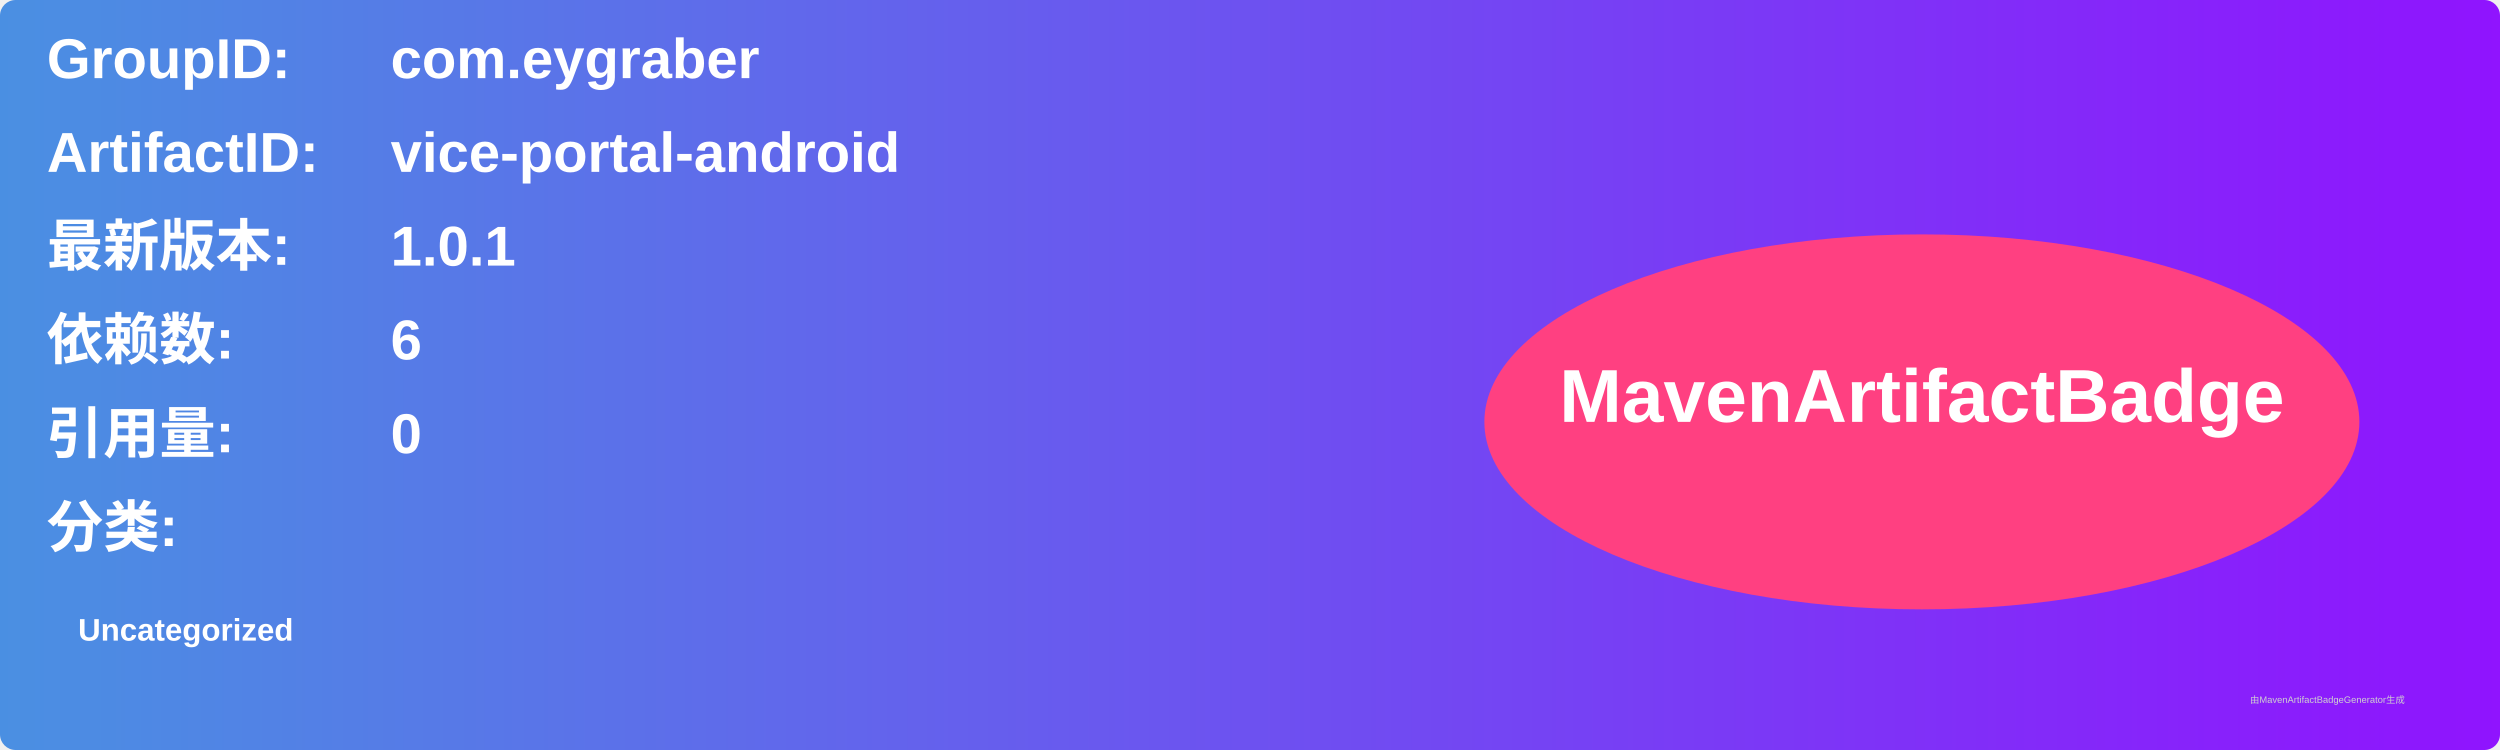
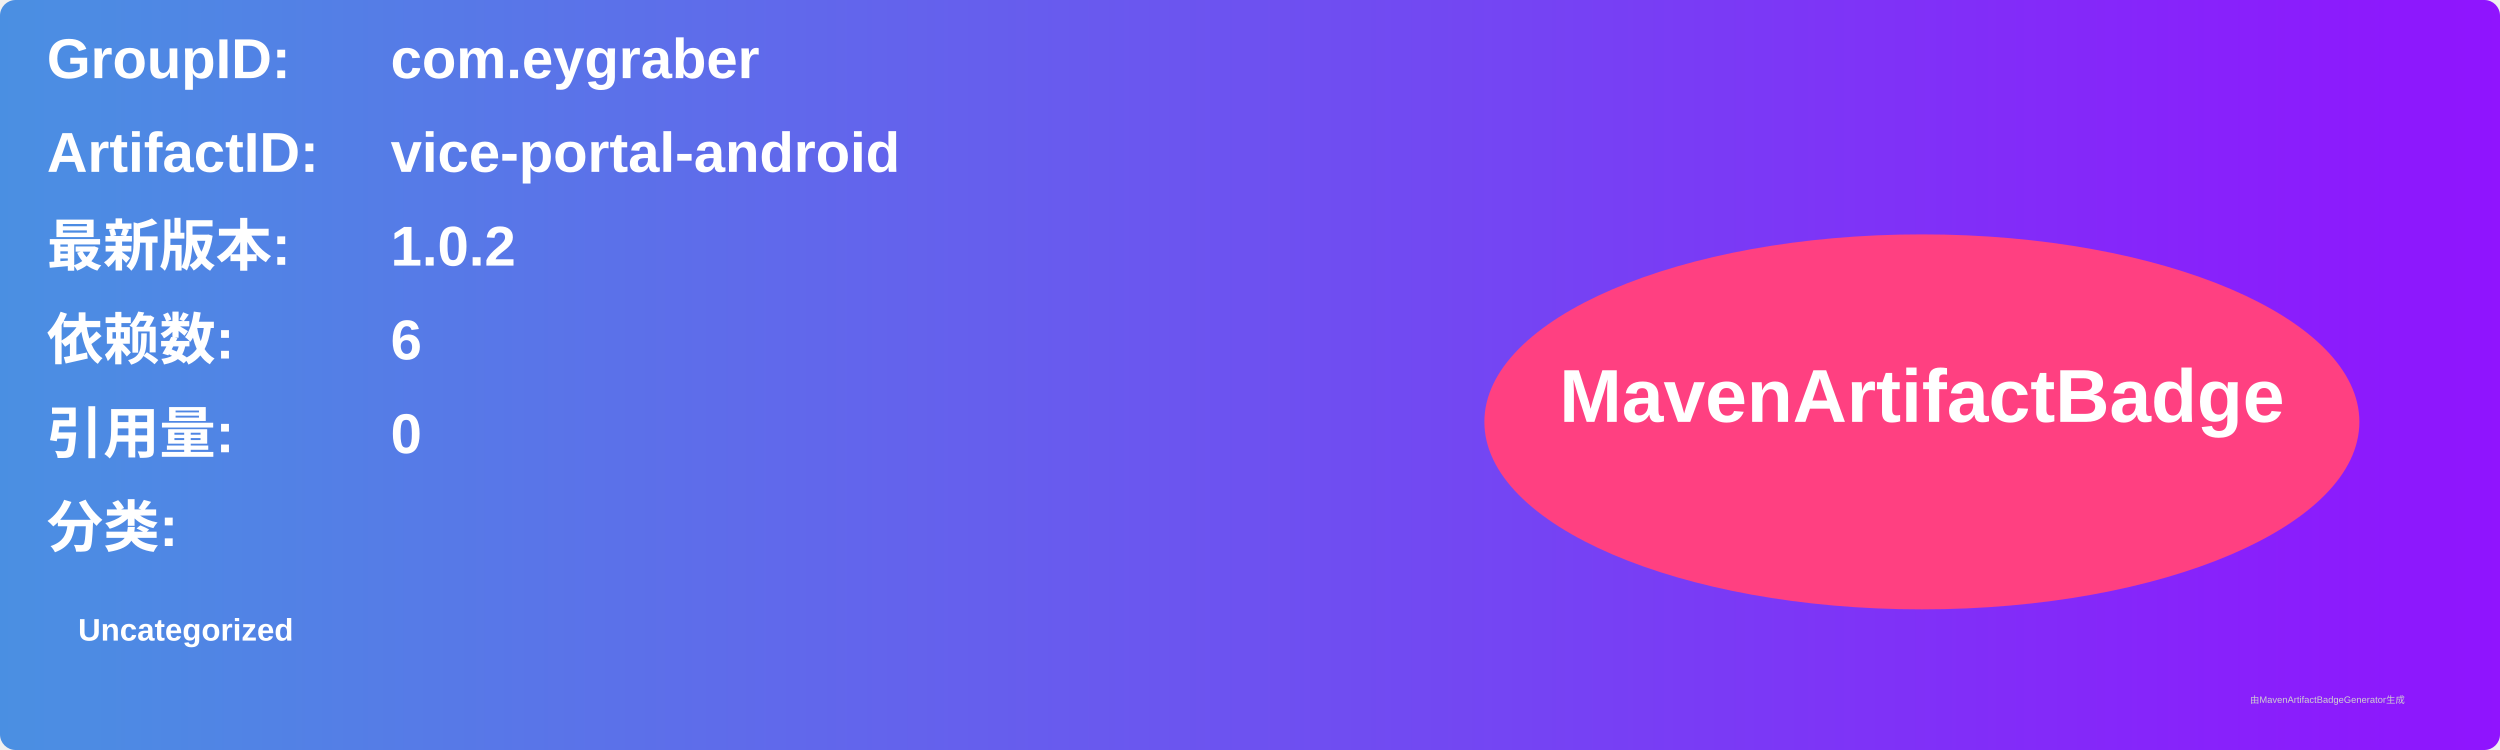
<svg xmlns="http://www.w3.org/2000/svg" width="800" height="240" viewBox="0 0 800 240">
  <linearGradient id="grad" x1="0%" y1="0%" x2="100%" y2="0%">
    <stop offset="0%" stop-color="#4a90e2" />
    <stop offset="100%" stop-color="#9013fe" />
  </linearGradient>
  <rect width="100%" height="100%" rx="5" ry="5" fill="url(#grad)" />
  <g transform="translate(15, 15)">
    <text x="0" y="10" font-family="Arial" font-size="18" fill="white" font-weight="bold" width="260">GroupID:</text>
    <text x="110" y="10" font-family="Arial" font-size="18" fill="white" font-weight="bold" width="460">com.eygraber</text>
    <text x="0" y="40" font-family="Arial" font-size="18" fill="white" font-weight="bold" width="260">ArtifactID:</text>
    <text x="110" y="40" font-family="Arial" font-size="18" fill="white" font-weight="bold" width="460">vice-portal-android</text>
    <text x="0" y="70" font-family="Arial" font-size="18" fill="white" font-weight="bold">最新版本:</text>
    <text x="110" y="70" font-family="Arial" font-size="18" fill="white" font-weight="bold">
-       <tspan font-weight="bold">1.0.1</tspan>
+       <tspan font-weight="bold">1.0.2</tspan>
    </text>
    <text x="0" y="100" font-family="Arial" font-size="18" fill="white" font-weight="bold">依赖数: </text>
    <text x="110" y="100" font-family="Arial" font-size="18" fill="white">
      <tspan font-weight="bold">6</tspan>
    </text>
    <text x="0" y="130" font-family="Arial" font-size="18" fill="white" font-weight="bold">引用量: </text>
    <text x="110" y="130" font-family="Arial" font-size="18" fill="white">
      <tspan font-weight="bold">0</tspan>
    </text>
    <text x="0" y="160" font-family="Arial" font-size="18" fill="white" font-weight="bold">分类:</text>
    <text x="10" y="190" font-family="Arial" font-size="10" fill="white">
      <tspan font-weight="bold">Uncategorized</tspan>
    </text>
    <ellipse cx="600" cy="120" rx="140" ry="60" fill="#ff4081" />
    <text x="600" y="120" text-anchor="middle" font-family="Arial" font-size="24" fill="white" font-weight="bold">MavenArtifactBadge</text>
  </g>
  <text x="720" y="225" font-family="Arial" font-size="3" fill="#d0d0d0">由MavenArtifactBadgeGenerator生成</text>
</svg>
